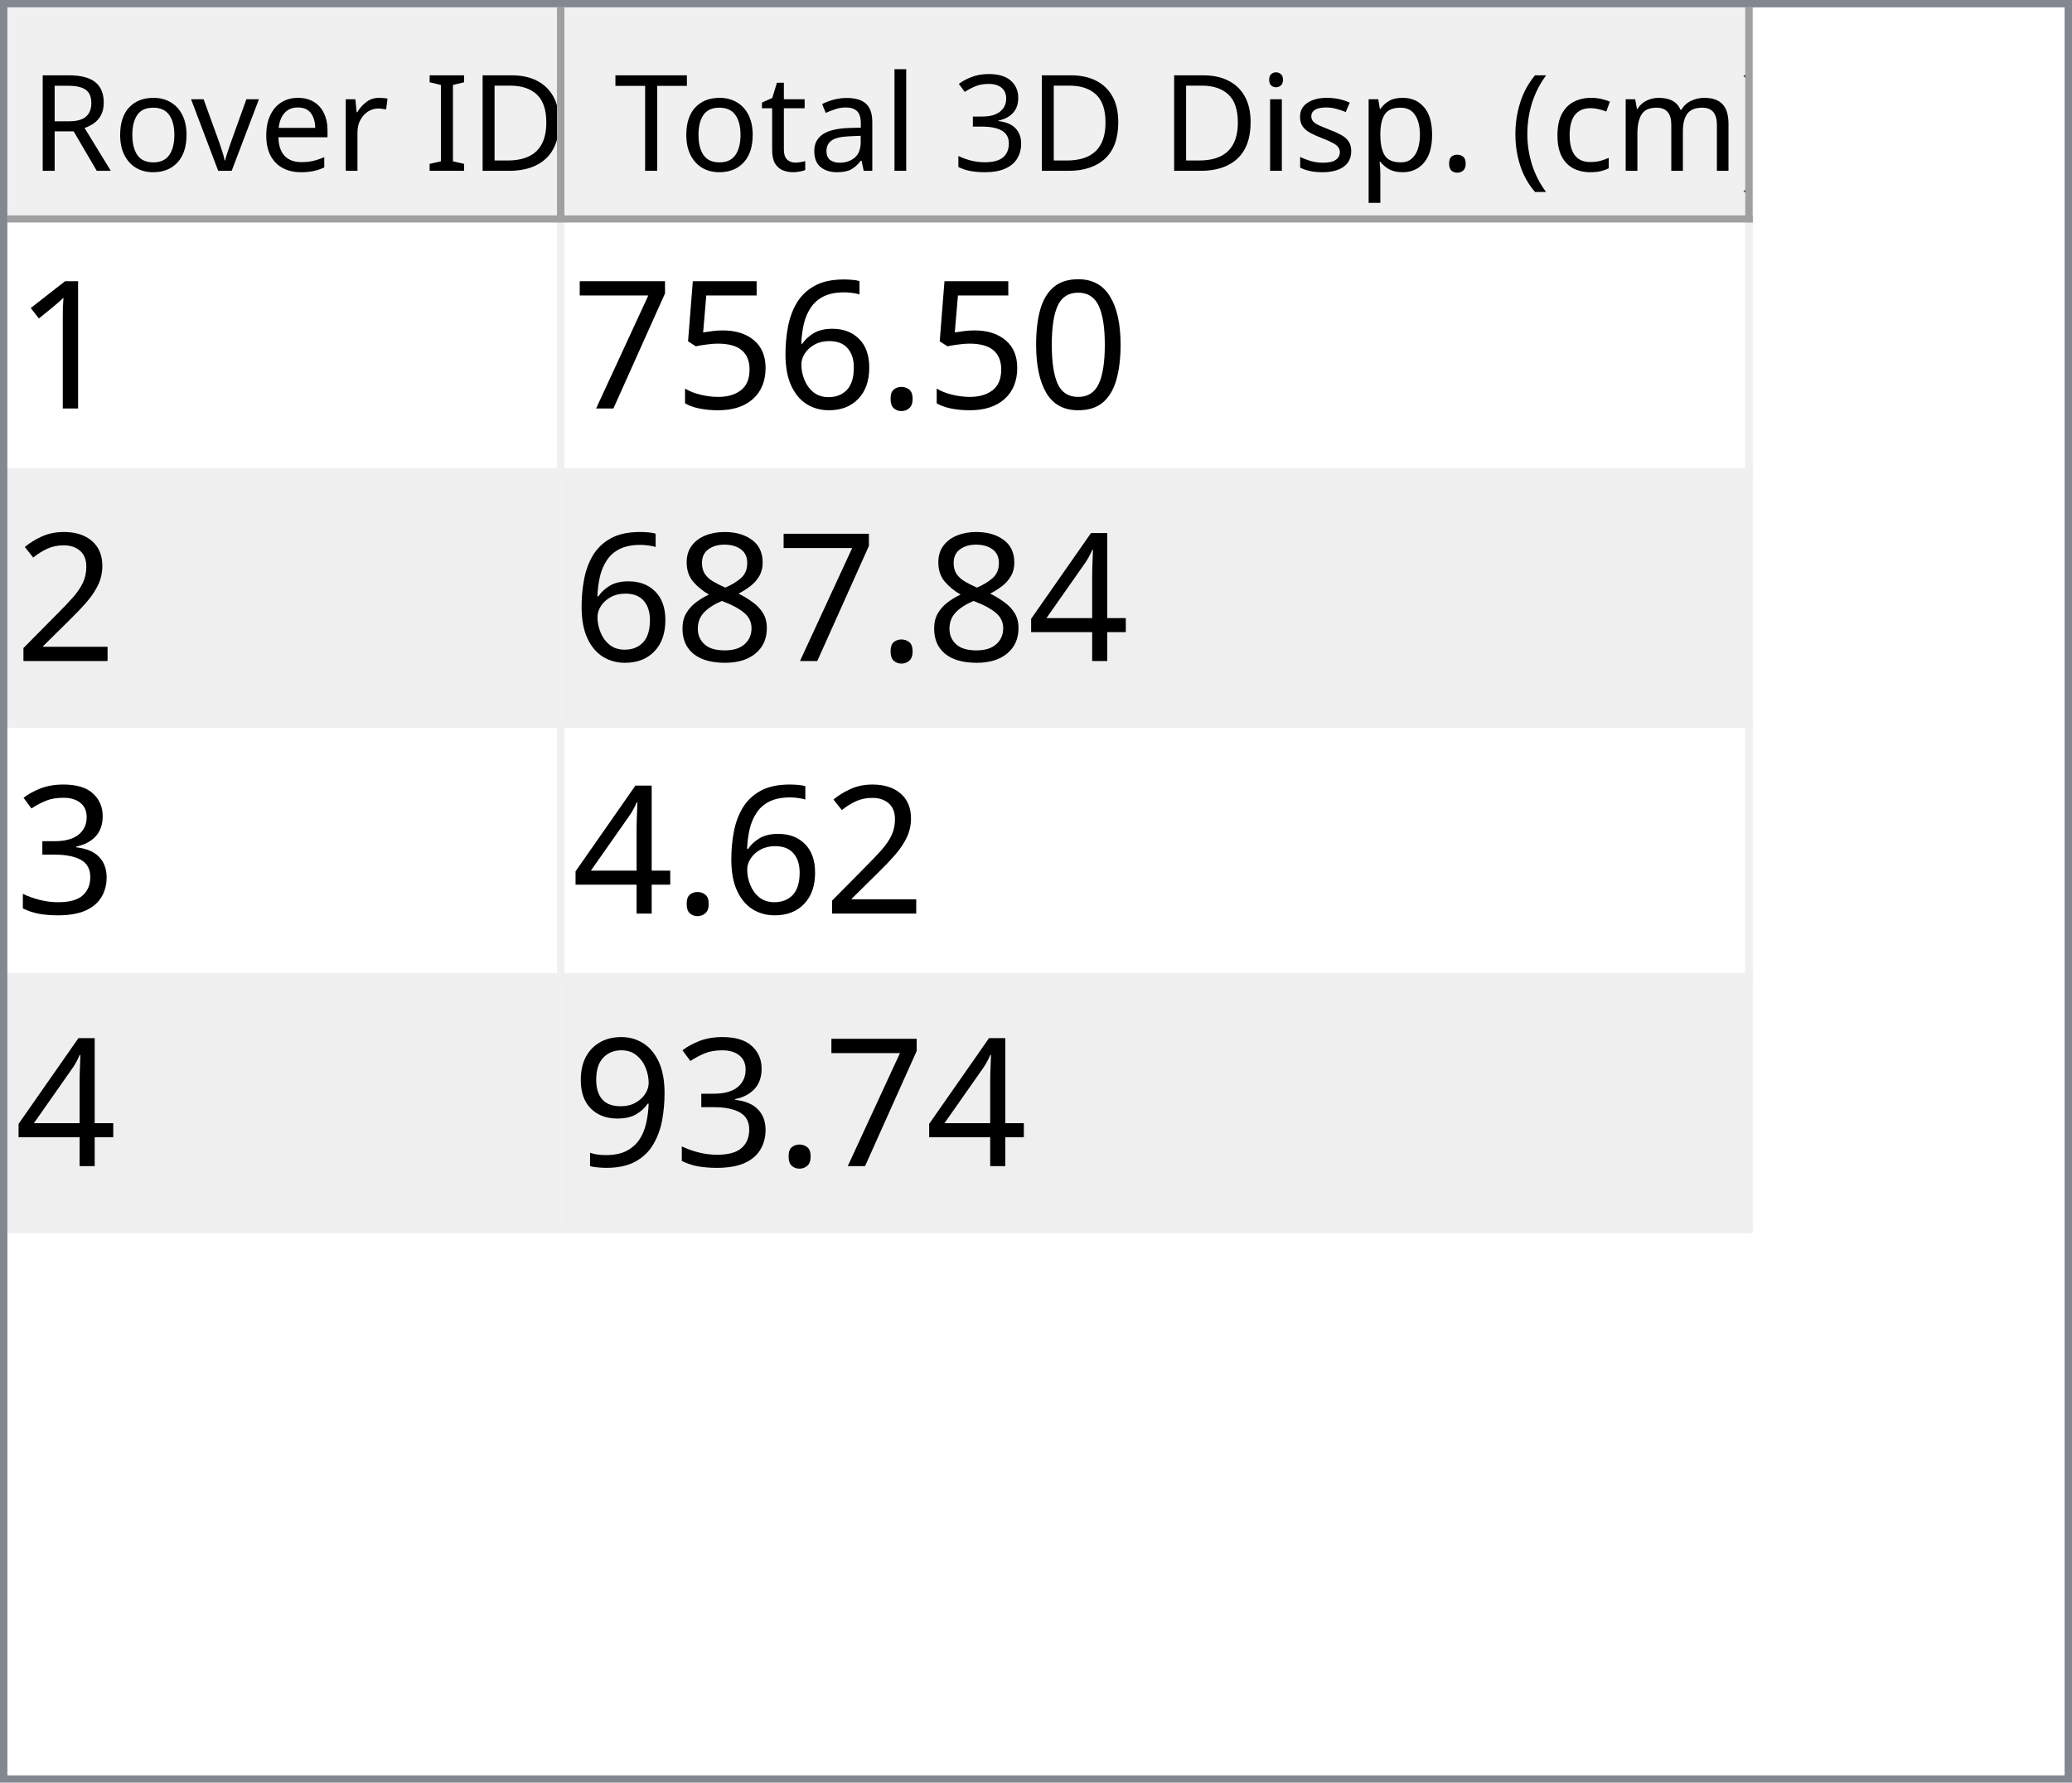
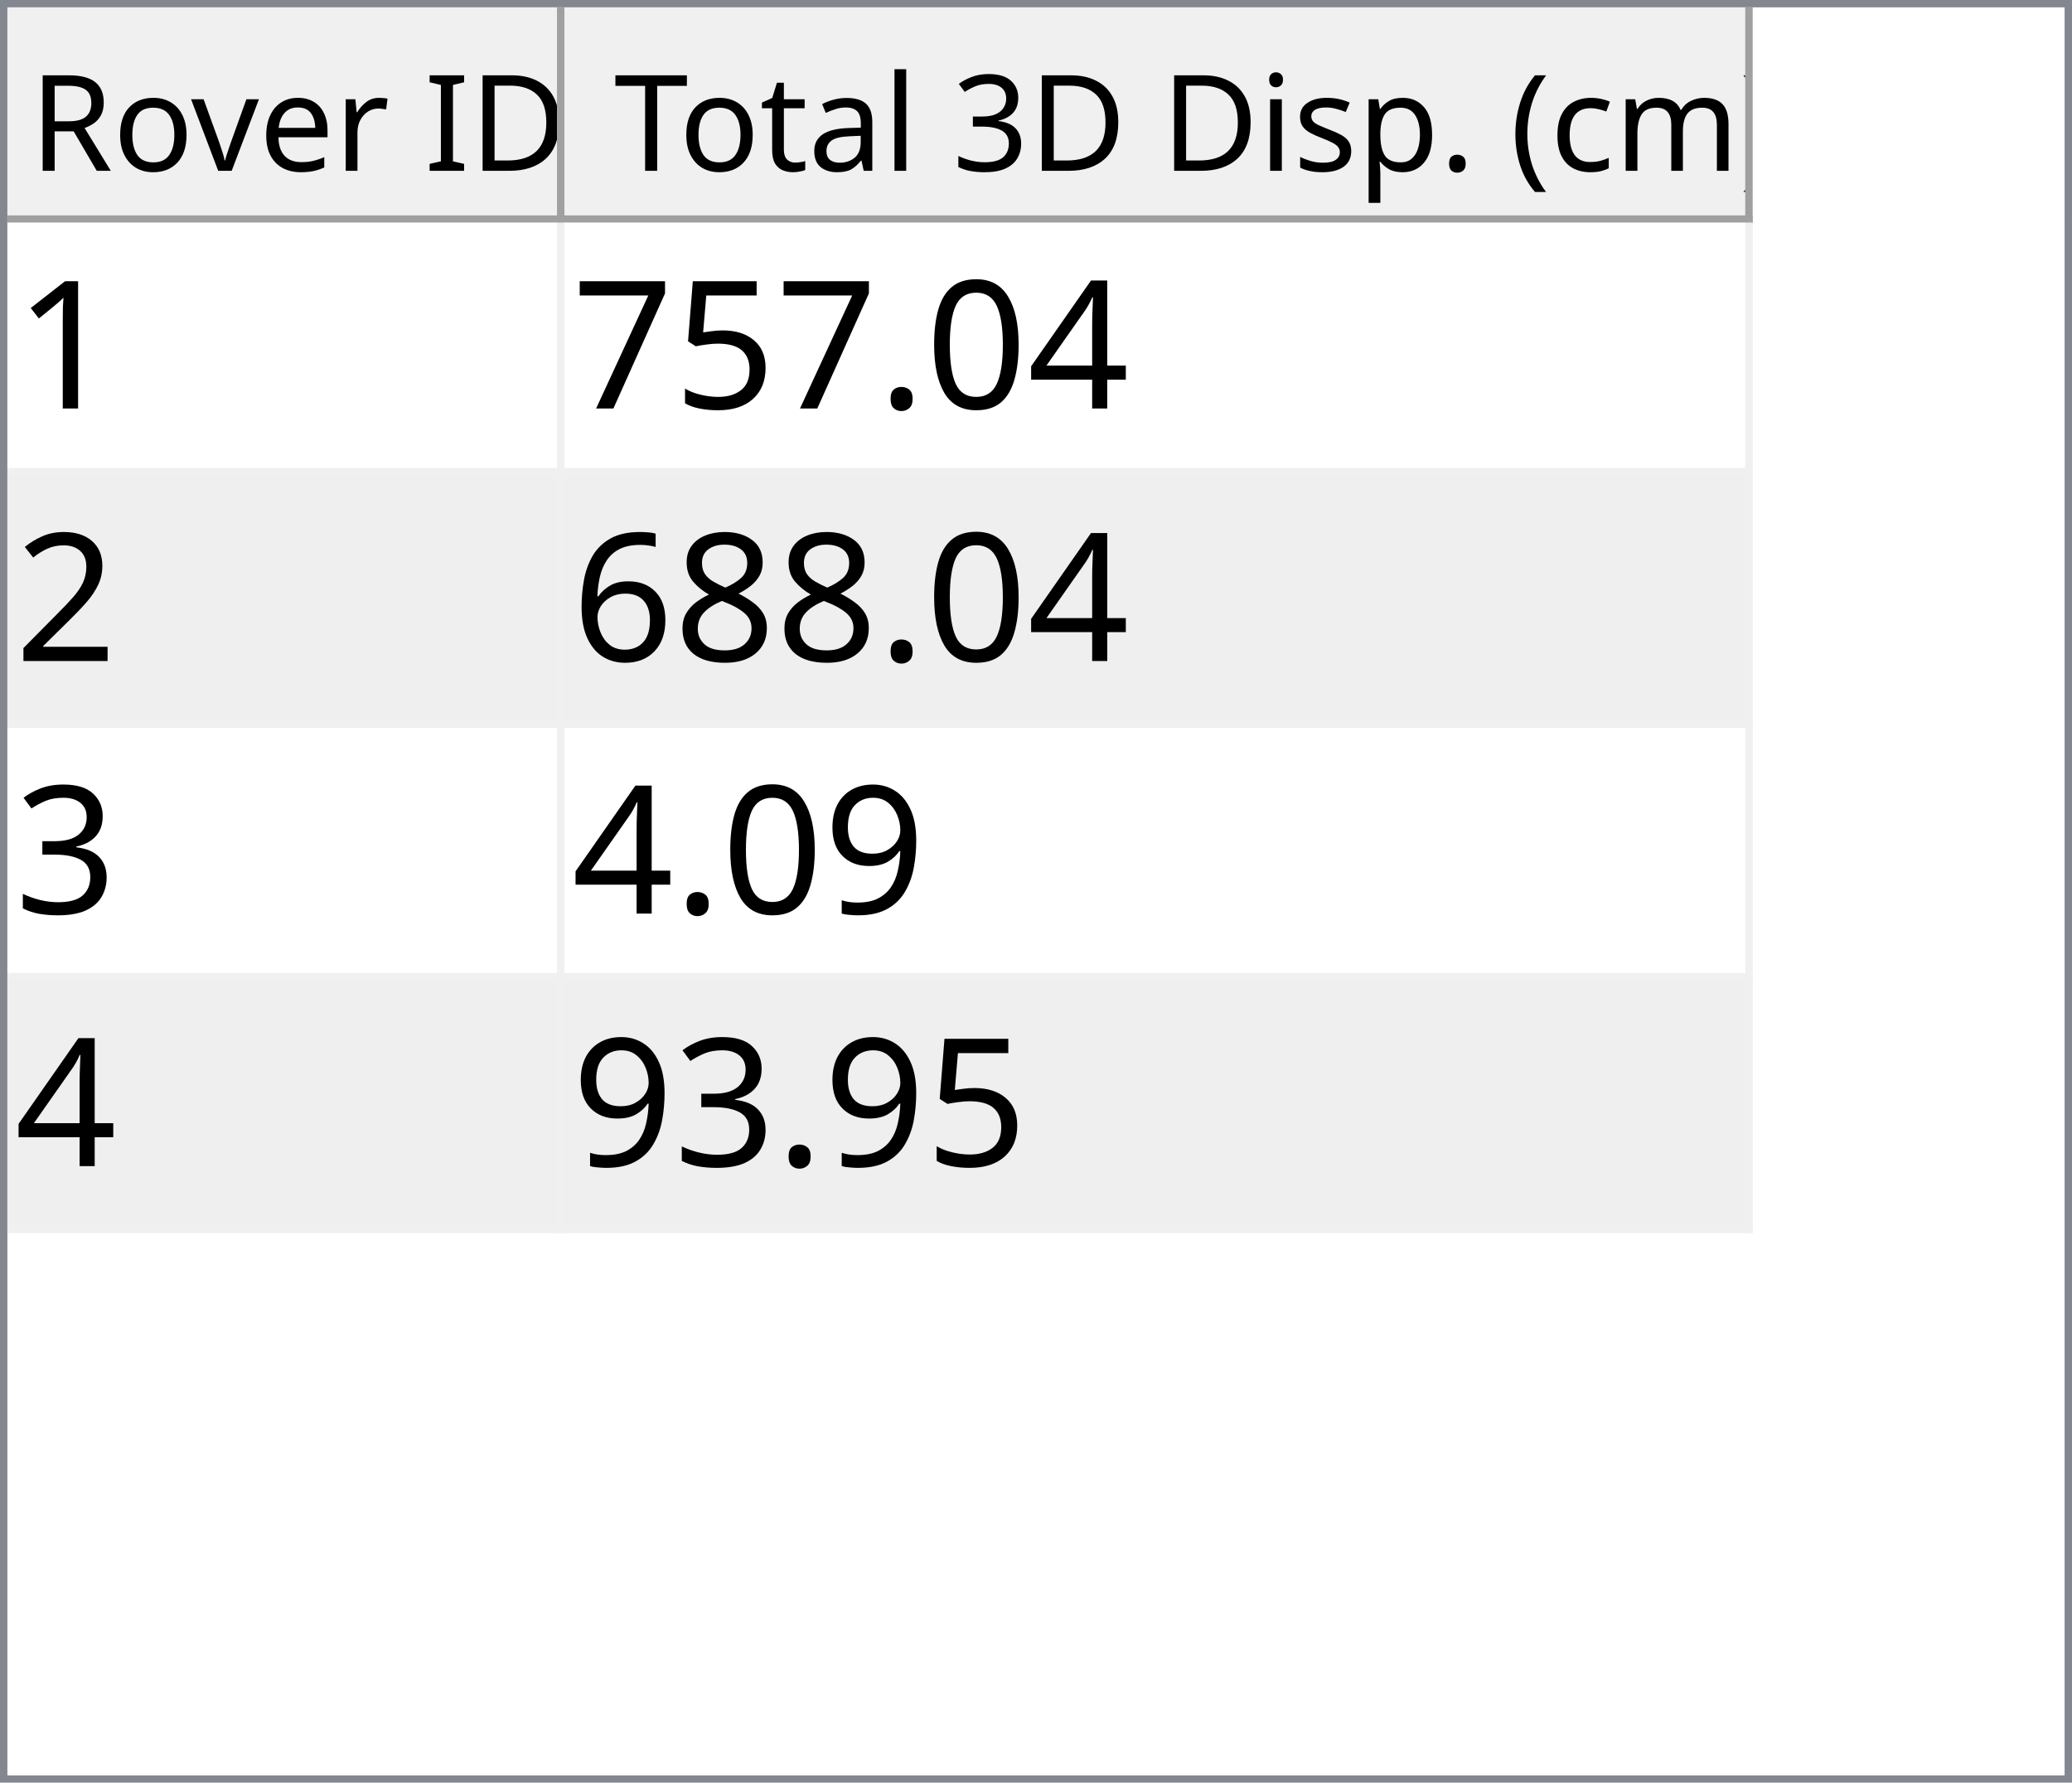
<svg xmlns="http://www.w3.org/2000/svg" style="fill-opacity:1; color-rendering:auto; color-interpolation:auto; text-rendering:auto; stroke:black; stroke-linecap:square; stroke-miterlimit:10; shape-rendering:auto; stroke-opacity:1; fill:black; stroke-dasharray:none; font-weight:normal; stroke-width:1; font-family:'Dialog'; font-style:normal; stroke-linejoin:miter; font-size:12px; stroke-dashoffset:0; image-rendering:auto;" width="279" height="240">
  <defs id="genericDefs" />
  <g>
    <defs id="defs1">
      <clipPath clipPathUnits="userSpaceOnUse" id="clipPath1">
        <path d="M0 0 L279 0 L279 240 L0 240 L0 0 Z" />
      </clipPath>
      <clipPath clipPathUnits="userSpaceOnUse" id="clipPath2">
        <path d="M0 0 L0 240 L279 240 L279 0 Z" />
      </clipPath>
      <clipPath clipPathUnits="userSpaceOnUse" id="clipPath3">
        <path d="M0 0 L0 29 L277 29 L277 0 Z" />
      </clipPath>
      <clipPath clipPathUnits="userSpaceOnUse" id="clipPath4">
        <path d="M0 0 L0 29 L75 29 L75 0 Z" />
      </clipPath>
      <clipPath clipPathUnits="userSpaceOnUse" id="clipPath5">
        <path d="M1 1 L1 28 L74 28 L74 1 Z" />
      </clipPath>
      <clipPath clipPathUnits="userSpaceOnUse" id="clipPath6">
        <path d="M0 0 L0 27 L73 27 L73 0 Z" />
      </clipPath>
      <clipPath clipPathUnits="userSpaceOnUse" id="clipPath7">
        <path d="M-0.5 -0.5 L-0.5 28.5 L74.5 28.5 L74.5 -0.5 Z" />
      </clipPath>
      <clipPath clipPathUnits="userSpaceOnUse" id="clipPath8">
        <path d="M0 0 L0 29 L160 29 L160 0 Z" />
      </clipPath>
      <clipPath clipPathUnits="userSpaceOnUse" id="clipPath9">
        <path d="M1 1 L1 28 L159 28 L159 1 Z" />
      </clipPath>
      <clipPath clipPathUnits="userSpaceOnUse" id="clipPath10">
        <path d="M0 0 L0 27 L158 27 L158 0 Z" />
      </clipPath>
      <clipPath clipPathUnits="userSpaceOnUse" id="clipPath11">
        <path d="M-0.5 -0.5 L-0.5 28.5 L159.5 28.5 L159.5 -0.5 Z" />
      </clipPath>
      <clipPath clipPathUnits="userSpaceOnUse" id="clipPath12">
        <path d="M0 0 L0 209 L277 209 L277 0 Z" />
      </clipPath>
      <clipPath clipPathUnits="userSpaceOnUse" id="clipPath13">
        <path d="M0 0 L0 136 L235 136 L235 0 Z" />
      </clipPath>
      <clipPath clipPathUnits="userSpaceOnUse" id="clipPath14">
        <path d="M-0.5 -0.5 L-0.5 135.5 L234.5 135.5 L234.5 -0.5 Z" />
      </clipPath>
      <clipPath clipPathUnits="userSpaceOnUse" id="clipPath15">
        <path d="M0 0 L0 33 L74 33 L74 0 Z" />
      </clipPath>
      <clipPath clipPathUnits="userSpaceOnUse" id="clipPath16">
        <path d="M0 0 L0 33 L159 33 L159 0 Z" />
      </clipPath>
      <font horiz-adv-x="64.551" id="font1">
        <font-face ascent="107.91" descent="25.098" units-per-em="100" style="font-style:normal; font-family:Segoe UI; font-weight:normal;" />
        <missing-glyph horiz-adv-x="64.551" d="M8.109 0 L8.109 68.266 L56.453 68.266 L56.453 0 L8.109 0 ZM15.328 7.234 L49.219 7.234 L49.219 61.031 L15.328 61.031 L15.328 7.234 Z" />
        <glyph unicode="D" horiz-adv-x="70.117" d="M9.188 0 L9.188 70.016 L28.516 70.016 Q65.531 70.016 65.531 35.891 Q65.531 19.672 55.25 9.836 Q44.969 0 27.734 0 L9.188 0 ZM17.391 62.594 L17.391 7.422 L27.828 7.422 Q41.609 7.422 49.273 14.797 Q56.938 22.172 56.938 35.688 Q56.938 62.594 28.328 62.594 L17.391 62.594 Z" />
        <glyph unicode="I" horiz-adv-x="26.611" d="M17.391 0 L9.188 0 L9.188 70.016 L17.391 70.016 L17.391 0 Z" />
        <glyph unicode=" " horiz-adv-x="27.393" d="" />
        <glyph unicode="r" horiz-adv-x="34.766" d="M34.188 41.891 Q32.078 43.5 28.125 43.5 Q23 43.5 19.555 38.672 Q16.109 33.844 16.109 25.484 L16.109 0 L8.109 0 L8.109 50 L16.109 50 L16.109 39.703 L16.312 39.703 Q18.016 44.969 21.531 47.922 Q25.047 50.875 29.391 50.875 Q32.516 50.875 34.188 50.203 L34.188 41.891 Z" />
        <glyph unicode="e" horiz-adv-x="52.295" d="M48.297 23 L12.984 23 Q13.188 14.656 17.484 10.109 Q21.781 5.562 29.297 5.562 Q37.75 5.562 44.828 11.141 L44.828 3.609 Q38.234 -1.172 27.391 -1.172 Q16.797 -1.172 10.742 5.641 Q4.688 12.453 4.688 24.812 Q4.688 36.469 11.305 43.82 Q17.922 51.172 27.734 51.172 Q37.547 51.172 42.922 44.828 Q48.297 38.484 48.297 27.203 L48.297 23 ZM40.094 29.781 Q40.047 36.719 36.75 40.578 Q33.453 44.438 27.594 44.438 Q21.922 44.438 17.969 40.383 Q14.016 36.328 13.094 29.781 L40.094 29.781 Z" />
        <glyph unicode="v" horiz-adv-x="47.9" d="M47.406 50 L27.484 0 L19.625 0 L0.688 50 L9.469 50 L22.172 13.672 Q23.578 9.672 23.922 6.688 L24.125 6.688 Q24.609 10.453 25.688 13.484 L38.969 50 L47.406 50 Z" />
        <glyph unicode="o" horiz-adv-x="58.594" d="M29 -1.172 Q17.922 -1.172 11.305 5.836 Q4.688 12.844 4.688 24.422 Q4.688 37.016 11.57 44.094 Q18.453 51.172 30.172 51.172 Q41.359 51.172 47.633 44.289 Q53.906 37.406 53.906 25.203 Q53.906 13.234 47.141 6.031 Q40.375 -1.172 29 -1.172 ZM29.594 44.438 Q21.875 44.438 17.383 39.188 Q12.891 33.938 12.891 24.703 Q12.891 15.828 17.43 10.695 Q21.969 5.562 29.594 5.562 Q37.359 5.562 41.531 10.594 Q45.703 15.625 45.703 24.906 Q45.703 34.281 41.531 39.359 Q37.359 44.438 29.594 44.438 Z" />
        <glyph unicode="R" horiz-adv-x="59.814" d="M59.375 0 L49.609 0 L37.891 19.625 Q36.281 22.359 34.766 24.289 Q33.25 26.219 31.664 27.438 Q30.078 28.656 28.25 29.219 Q26.422 29.781 24.125 29.781 L17.391 29.781 L17.391 0 L9.188 0 L9.188 70.016 L30.078 70.016 Q34.672 70.016 38.555 68.867 Q42.438 67.719 45.289 65.375 Q48.141 63.031 49.758 59.547 Q51.375 56.062 51.375 51.375 Q51.375 47.703 50.273 44.656 Q49.172 41.609 47.148 39.211 Q45.125 36.812 42.266 35.133 Q39.406 33.453 35.844 32.516 L35.844 32.328 Q37.594 31.547 38.891 30.547 Q40.188 29.547 41.359 28.18 Q42.531 26.812 43.68 25.078 Q44.828 23.344 46.234 21.047 L59.375 0 ZM17.391 62.594 L17.391 37.203 L28.516 37.203 Q31.594 37.203 34.203 38.133 Q36.812 39.062 38.719 40.797 Q40.625 42.531 41.703 45.047 Q42.781 47.562 42.781 50.688 Q42.781 56.297 39.141 59.445 Q35.5 62.594 28.609 62.594 L17.391 62.594 Z" />
        <glyph unicode=")" horiz-adv-x="30.176" d="M8.297 -15.922 L1.172 -15.922 Q16.406 2.344 16.406 26.812 Q16.406 51.469 1.078 70.016 L8.297 70.016 Q23.531 52.156 23.531 26.703 Q23.531 1.375 8.297 -15.922 Z" />
        <glyph unicode="m" horiz-adv-x="86.133" d="M79.109 0 L71.094 0 L71.094 28.719 Q71.094 37.016 68.531 40.727 Q65.969 44.438 59.906 44.438 Q54.781 44.438 51.195 39.75 Q47.609 35.062 47.609 28.516 L47.609 0 L39.594 0 L39.594 29.688 Q39.594 44.438 28.219 44.438 Q22.953 44.438 19.531 40.016 Q16.109 35.594 16.109 28.516 L16.109 0 L8.109 0 L8.109 50 L16.109 50 L16.109 42.094 L16.312 42.094 Q21.625 51.172 31.844 51.172 Q36.969 51.172 40.773 48.312 Q44.578 45.453 46 40.828 Q51.562 51.172 62.594 51.172 Q79.109 51.172 79.109 30.812 L79.109 0 Z" />
        <glyph unicode="c" horiz-adv-x="46.191" d="M42.188 2.297 Q36.422 -1.172 28.516 -1.172 Q17.828 -1.172 11.258 5.789 Q4.688 12.75 4.688 23.828 Q4.688 36.188 11.766 43.68 Q18.844 51.172 30.672 51.172 Q37.25 51.172 42.281 48.734 L42.281 40.531 Q36.719 44.438 30.375 44.438 Q22.703 44.438 17.797 38.945 Q12.891 33.453 12.891 24.516 Q12.891 15.719 17.508 10.641 Q22.125 5.562 29.891 5.562 Q36.422 5.562 42.188 9.906 L42.188 2.297 Z" />
        <glyph unicode="(" horiz-adv-x="30.176" d="M29.109 -15.922 L21.969 -15.922 Q6.844 1.375 6.844 26.703 Q6.844 52.156 21.969 70.016 L29.203 70.016 Q13.875 51.469 13.875 26.812 Q13.875 2.344 29.109 -15.922 Z" />
        <glyph unicode="." horiz-adv-x="21.68" d="M10.891 -1.078 Q8.641 -1.078 7.055 0.539 Q5.469 2.156 5.469 4.391 Q5.469 6.641 7.055 8.273 Q8.641 9.906 10.891 9.906 Q13.188 9.906 14.797 8.273 Q16.406 6.641 16.406 4.391 Q16.406 2.156 14.797 0.539 Q13.188 -1.078 10.891 -1.078 Z" />
        <glyph unicode="p" horiz-adv-x="58.789" d="M16.312 7.234 L16.109 7.234 L16.109 -23 L8.109 -23 L8.109 50 L16.109 50 L16.109 41.219 L16.312 41.219 Q22.219 51.172 33.594 51.172 Q43.266 51.172 48.688 44.461 Q54.109 37.75 54.109 26.469 Q54.109 13.922 48 6.375 Q41.891 -1.172 31.297 -1.172 Q21.578 -1.172 16.312 7.234 ZM16.109 27.391 L16.109 20.406 Q16.109 14.203 20.141 9.883 Q24.172 5.562 30.375 5.562 Q37.641 5.562 41.773 11.133 Q45.906 16.703 45.906 26.609 Q45.906 34.969 42.047 39.703 Q38.188 44.438 31.594 44.438 Q24.609 44.438 20.359 39.578 Q16.109 34.719 16.109 27.391 Z" />
        <glyph unicode="s" horiz-adv-x="42.432" d="M5.078 1.812 L5.078 10.406 Q11.625 5.562 19.484 5.562 Q30.031 5.562 30.031 12.594 Q30.031 14.594 29.125 15.992 Q28.219 17.391 26.68 18.461 Q25.141 19.531 23.07 20.383 Q21 21.234 18.609 22.172 Q15.281 23.484 12.766 24.828 Q10.25 26.172 8.57 27.859 Q6.891 29.547 6.031 31.695 Q5.172 33.844 5.172 36.719 Q5.172 40.234 6.789 42.945 Q8.406 45.656 11.086 47.484 Q13.766 49.312 17.211 50.242 Q20.656 51.172 24.312 51.172 Q30.812 51.172 35.938 48.922 L35.938 40.828 Q30.422 44.438 23.25 44.438 Q21 44.438 19.195 43.922 Q17.391 43.406 16.094 42.477 Q14.797 41.547 14.086 40.258 Q13.375 38.969 13.375 37.406 Q13.375 35.453 14.086 34.133 Q14.797 32.812 16.164 31.789 Q17.531 30.766 19.484 29.938 Q21.438 29.109 23.922 28.125 Q27.25 26.859 29.883 25.516 Q32.516 24.172 34.375 22.484 Q36.234 20.797 37.234 18.602 Q38.234 16.406 38.234 13.375 Q38.234 9.672 36.602 6.938 Q34.969 4.203 32.234 2.398 Q29.5 0.594 25.93 -0.289 Q22.359 -1.172 18.453 -1.172 Q10.75 -1.172 5.078 1.812 Z" />
        <glyph unicode="i" horiz-adv-x="24.219" d="M12.203 62.703 Q10.062 62.703 8.547 64.164 Q7.031 65.625 7.031 67.875 Q7.031 70.125 8.547 71.609 Q10.062 73.094 12.203 73.094 Q14.406 73.094 15.945 71.609 Q17.484 70.125 17.484 67.875 Q17.484 65.719 15.945 64.211 Q14.406 62.703 12.203 62.703 ZM16.109 0 L8.109 0 L8.109 50 L16.109 50 L16.109 0 Z" />
        <glyph unicode="3" horiz-adv-x="53.906" d="M46.531 19.828 Q46.531 15.094 44.75 11.211 Q42.969 7.328 39.719 4.57 Q36.469 1.812 31.93 0.297 Q27.391 -1.219 21.922 -1.219 Q11.922 -1.219 6 2.594 L6 11.188 Q13.094 5.609 22.219 5.609 Q25.875 5.609 28.828 6.539 Q31.781 7.469 33.906 9.227 Q36.031 10.984 37.18 13.477 Q38.328 15.969 38.328 19.094 Q38.328 32.812 18.797 32.812 L12.984 32.812 L12.984 39.594 L18.5 39.594 Q35.797 39.594 35.797 52.484 Q35.797 64.406 22.609 64.406 Q15.188 64.406 8.688 59.422 L8.688 67.188 Q15.375 71.188 24.609 71.188 Q29 71.188 32.57 69.969 Q36.141 68.75 38.68 66.555 Q41.219 64.359 42.609 61.281 Q44 58.203 44 54.5 Q44 40.672 30.031 36.719 L30.031 36.531 Q33.594 36.141 36.625 34.797 Q39.656 33.453 41.852 31.305 Q44.047 29.156 45.289 26.25 Q46.531 23.344 46.531 19.828 Z" />
        <glyph unicode="l" horiz-adv-x="24.219" d="M16.109 0 L8.109 0 L8.109 74.031 L16.109 74.031 L16.109 0 Z" />
        <glyph unicode="a" horiz-adv-x="50.879" d="M43.891 0 L35.891 0 L35.891 7.812 L35.688 7.812 Q30.469 -1.172 20.312 -1.172 Q12.844 -1.172 8.617 2.781 Q4.391 6.734 4.391 13.281 Q4.391 27.297 20.906 29.594 L35.891 31.688 Q35.891 44.438 25.594 44.438 Q16.547 44.438 9.281 38.281 L9.281 46.484 Q16.656 51.172 26.266 51.172 Q43.891 51.172 43.891 32.516 L43.891 0 ZM35.891 25.297 L23.828 23.641 Q18.266 22.859 15.43 20.875 Q12.594 18.891 12.594 13.875 Q12.594 10.203 15.211 7.883 Q17.828 5.562 22.172 5.562 Q28.125 5.562 32.008 9.742 Q35.891 13.922 35.891 20.312 L35.891 25.297 Z" />
        <glyph unicode="t" horiz-adv-x="33.887" d="M31.297 0.484 Q28.469 -1.078 23.828 -1.078 Q10.688 -1.078 10.688 13.578 L10.688 43.172 L2.094 43.172 L2.094 50 L10.688 50 L10.688 62.203 L18.703 64.797 L18.703 50 L31.297 50 L31.297 43.172 L18.703 43.172 L18.703 14.984 Q18.703 9.969 20.414 7.82 Q22.125 5.672 26.078 5.672 Q29.109 5.672 31.297 7.328 L31.297 0.484 Z" />
        <glyph unicode="T" horiz-adv-x="52.393" d="M50.594 62.594 L30.375 62.594 L30.375 0 L22.172 0 L22.172 62.594 L2 62.594 L2 70.016 L50.594 70.016 L50.594 62.594 Z" />
      </font>
      <font horiz-adv-x="75.0" id="font2">
        <font-face ascent="100.537" descent="21.973" units-per-em="100" style="font-style:normal; font-family:sans-serif; font-weight:normal;" />
        <missing-glyph horiz-adv-x="75.0" d="M12.5 0 L12.5 62.5 L62.5 62.5 L62.5 0 L12.5 0 ZM14.062 1.562 L60.938 1.562 L60.938 60.938 L14.062 60.938 L14.062 1.562 Z" />
        <glyph unicode="1" horiz-adv-x="55.615" d="M37.25 0 L28.469 0 L28.469 56 Q25.297 52.984 20.141 49.953 Q14.984 46.922 10.891 45.406 L10.891 53.906 Q18.266 57.375 23.781 62.305 Q29.297 67.234 31.594 71.875 L37.25 71.875 L37.25 0 Z" />
+         <glyph unicode="4" horiz-adv-x="55.615" d="M32.328 0 L32.328 17.141 L1.266 17.141 L1.266 25.203 L33.938 71.578 L41.109 71.578 L41.109 25.203 L50.781 25.203 L50.781 17.141 L41.109 17.141 L41.109 0 L32.328 0 ZM32.328 25.203 L32.328 57.469 L9.906 25.203 L32.328 25.203 Z" />
        <glyph unicode="0" horiz-adv-x="55.615" d="M4.156 35.297 Q4.156 48 6.766 55.742 Q9.375 63.484 14.523 67.68 Q19.672 71.875 27.484 71.875 Q33.25 71.875 37.594 69.555 Q41.938 67.234 44.773 62.867 Q47.609 58.5 49.219 52.227 Q50.828 45.953 50.828 35.297 Q50.828 22.703 48.242 14.969 Q45.656 7.234 40.508 3.008 Q35.359 -1.219 27.484 -1.219 Q17.141 -1.219 11.234 6.203 Q4.156 15.141 4.156 35.297 ZM13.188 35.297 Q13.188 17.672 17.312 11.836 Q21.438 6 27.484 6 Q33.547 6 37.672 11.859 Q41.797 17.719 41.797 35.297 Q41.797 52.984 37.672 58.789 Q33.547 64.594 27.391 64.594 Q21.344 64.594 17.719 59.469 Q13.188 52.938 13.188 35.297 Z" />
        <glyph unicode="." horiz-adv-x="27.783" d="M9.078 0 L9.078 10.016 L19.094 10.016 L19.094 0 L9.078 0 Z" />
-         <glyph unicode="6" horiz-adv-x="55.615" d="M49.75 54.047 L41.016 53.375 Q39.844 58.547 37.703 60.891 Q34.125 64.656 28.906 64.656 Q24.703 64.656 21.531 62.312 Q17.391 59.281 14.992 53.469 Q12.594 47.656 12.5 36.922 Q15.672 41.75 20.266 44.094 Q24.859 46.438 29.891 46.438 Q38.672 46.438 44.852 39.969 Q51.031 33.5 51.031 23.25 Q51.031 16.5 48.125 10.719 Q45.219 4.938 40.141 1.859 Q35.062 -1.219 28.609 -1.219 Q17.625 -1.219 10.695 6.859 Q3.766 14.938 3.766 33.5 Q3.766 54.25 11.422 63.672 Q18.109 71.875 29.438 71.875 Q37.891 71.875 43.289 67.141 Q48.688 62.406 49.75 54.047 ZM13.875 23.188 Q13.875 18.656 15.797 14.508 Q17.719 10.359 21.188 8.18 Q24.656 6 28.469 6 Q34.031 6 38.039 10.492 Q42.047 14.984 42.047 22.703 Q42.047 30.125 38.086 34.398 Q34.125 38.672 28.125 38.672 Q22.172 38.672 18.023 34.398 Q13.875 30.125 13.875 23.188 Z" />
        <glyph unicode="5" horiz-adv-x="55.615" d="M4.156 18.75 L13.375 19.531 Q14.406 12.797 18.141 9.398 Q21.875 6 27.156 6 Q33.5 6 37.891 10.789 Q42.281 15.578 42.281 23.484 Q42.281 31 38.062 35.352 Q33.844 39.703 27 39.703 Q22.75 39.703 19.336 37.773 Q15.922 35.844 13.969 32.766 L5.719 33.844 L12.641 70.609 L48.25 70.609 L48.25 62.203 L19.672 62.203 L15.828 42.969 Q22.266 47.469 29.344 47.469 Q38.719 47.469 45.164 40.969 Q51.609 34.469 51.609 24.266 Q51.609 14.547 45.953 7.469 Q39.062 -1.219 27.156 -1.219 Q17.391 -1.219 11.211 4.25 Q5.031 9.719 4.156 18.75 Z" />
        <glyph unicode="7" horiz-adv-x="55.615" d="M4.734 62.203 L4.734 70.656 L51.078 70.656 L51.078 63.812 Q44.234 56.547 37.523 44.484 Q30.812 32.422 27.156 19.672 Q24.516 10.688 23.781 0 L14.75 0 Q14.891 8.453 18.062 20.414 Q21.234 32.375 27.172 43.484 Q33.109 54.594 39.797 62.203 L4.734 62.203 Z" />
        <glyph unicode="2" horiz-adv-x="55.615" d="M50.344 8.453 L50.344 0 L3.031 0 Q2.938 3.172 4.047 6.109 Q5.859 10.938 9.836 15.625 Q13.812 20.312 21.344 26.469 Q33.016 36.031 37.117 41.625 Q41.219 47.219 41.219 52.203 Q41.219 57.422 37.477 61.008 Q33.734 64.594 27.734 64.594 Q21.391 64.594 17.578 60.789 Q13.766 56.984 13.719 50.25 L4.688 51.172 Q5.609 61.281 11.664 66.578 Q17.719 71.875 27.938 71.875 Q38.234 71.875 44.242 66.164 Q50.25 60.453 50.25 52 Q50.25 47.703 48.492 43.555 Q46.734 39.406 42.656 34.812 Q38.578 30.219 29.109 22.219 Q21.188 15.578 18.945 13.211 Q16.703 10.844 15.234 8.453 L50.344 8.453 Z" />
-         <glyph unicode="4" horiz-adv-x="55.615" d="M32.328 0 L32.328 17.141 L1.266 17.141 L1.266 25.203 L33.938 71.578 L41.109 71.578 L41.109 25.203 L50.781 25.203 L50.781 17.141 L41.109 17.141 L41.109 0 L32.328 0 ZM32.328 25.203 L32.328 57.469 L9.906 25.203 L32.328 25.203 Z" />
        <glyph unicode="8" horiz-adv-x="55.615" d="M17.672 38.812 Q12.203 40.828 9.57 44.539 Q6.938 48.25 6.938 53.422 Q6.938 61.234 12.555 66.555 Q18.172 71.875 27.484 71.875 Q36.859 71.875 42.578 66.43 Q48.297 60.984 48.297 53.172 Q48.297 48.188 45.68 44.508 Q43.062 40.828 37.75 38.812 Q44.344 36.672 47.781 31.883 Q51.219 27.094 51.219 20.453 Q51.219 11.281 44.727 5.031 Q38.234 -1.219 27.641 -1.219 Q17.047 -1.219 10.547 5.055 Q4.047 11.328 4.047 20.703 Q4.047 27.688 7.594 32.398 Q11.141 37.109 17.672 38.812 ZM15.922 53.719 Q15.922 48.641 19.195 45.414 Q22.469 42.188 27.688 42.188 Q32.766 42.188 36.016 45.383 Q39.266 48.578 39.266 53.219 Q39.266 58.062 35.914 61.359 Q32.562 64.656 27.594 64.656 Q22.562 64.656 19.242 61.43 Q15.922 58.203 15.922 53.719 ZM13.094 20.656 Q13.094 16.891 14.875 13.375 Q16.656 9.859 20.172 7.93 Q23.688 6 27.734 6 Q34.031 6 38.133 10.055 Q42.234 14.109 42.234 20.359 Q42.234 26.703 38.016 30.859 Q33.797 35.016 27.438 35.016 Q21.234 35.016 17.164 30.914 Q13.094 26.812 13.094 20.656 Z" />
+         <glyph unicode="6" horiz-adv-x="55.615" d="M49.75 54.047 L41.016 53.375 Q39.844 58.547 37.703 60.891 Q34.125 64.656 28.906 64.656 Q24.703 64.656 21.531 62.312 Q17.391 59.281 14.992 53.469 Q12.594 47.656 12.5 36.922 Q15.672 41.75 20.266 44.094 Q24.859 46.438 29.891 46.438 Q38.672 46.438 44.852 39.969 Q51.031 33.5 51.031 23.25 Q51.031 16.5 48.125 10.719 Q45.219 4.938 40.141 1.859 Q35.062 -1.219 28.609 -1.219 Q17.625 -1.219 10.695 6.859 Q3.766 14.938 3.766 33.5 Q3.766 54.25 11.422 63.672 Q18.109 71.875 29.438 71.875 Q37.891 71.875 43.289 67.141 Q48.688 62.406 49.75 54.047 ZM13.875 23.188 Q13.875 18.656 15.797 14.508 Q17.719 10.359 21.188 8.18 Q24.656 6 28.469 6 Q34.031 6 38.039 10.492 Q42.047 14.984 42.047 22.703 Q42.047 30.125 38.086 34.398 Q34.125 38.672 28.125 38.672 Q22.172 38.672 18.023 34.398 Q13.875 30.125 13.875 23.188 Z" />
        <glyph unicode="3" horiz-adv-x="55.615" d="M4.203 18.891 L12.984 20.062 Q14.5 12.594 18.141 9.297 Q21.781 6 27 6 Q33.203 6 37.477 10.297 Q41.75 14.594 41.75 20.953 Q41.75 27 37.797 30.93 Q33.844 34.859 27.734 34.859 Q25.25 34.859 21.531 33.891 L22.516 41.609 Q23.391 41.5 23.922 41.5 Q29.547 41.5 34.039 44.43 Q38.531 47.359 38.531 53.469 Q38.531 58.297 35.258 61.477 Q31.984 64.656 26.812 64.656 Q21.688 64.656 18.266 61.43 Q14.844 58.203 13.875 51.766 L5.078 53.328 Q6.688 62.156 12.398 67.016 Q18.109 71.875 26.609 71.875 Q32.469 71.875 37.398 69.359 Q42.328 66.844 44.945 62.5 Q47.562 58.156 47.562 53.266 Q47.562 48.641 45.07 44.828 Q42.578 41.016 37.703 38.766 Q44.047 37.312 47.562 32.695 Q51.078 28.078 51.078 21.141 Q51.078 11.766 44.242 5.25 Q37.406 -1.266 26.953 -1.266 Q17.531 -1.266 11.305 4.352 Q5.078 9.969 4.203 18.891 Z" />
        <glyph unicode="9" horiz-adv-x="55.615" d="M5.469 16.547 L13.922 17.328 Q14.984 11.375 18.016 8.688 Q21.047 6 25.781 6 Q29.828 6 32.883 7.859 Q35.938 9.719 37.891 12.82 Q39.844 15.922 41.164 21.195 Q42.484 26.469 42.484 31.938 Q42.484 32.516 42.438 33.688 Q39.797 29.5 35.234 26.883 Q30.672 24.266 25.344 24.266 Q16.453 24.266 10.305 30.711 Q4.156 37.156 4.156 47.703 Q4.156 58.594 10.578 65.234 Q17 71.875 26.656 71.875 Q33.641 71.875 39.43 68.117 Q45.219 64.359 48.219 57.398 Q51.219 50.438 51.219 37.25 Q51.219 23.531 48.242 15.406 Q45.266 7.281 39.383 3.031 Q33.5 -1.219 25.594 -1.219 Q17.188 -1.219 11.867 3.445 Q6.547 8.109 5.469 16.547 ZM41.453 48.141 Q41.453 55.719 37.43 60.156 Q33.406 64.594 27.734 64.594 Q21.875 64.594 17.531 59.812 Q13.188 55.031 13.188 47.406 Q13.188 40.578 17.312 36.305 Q21.438 32.031 27.484 32.031 Q33.594 32.031 37.523 36.305 Q41.453 40.578 41.453 48.141 Z" />
      </font>
    </defs>
    <g style="fill:white; stroke:white;">
      <rect x="0" y="0" width="279" style="clip-path:url(#clipPath1); stroke:none;" height="240" />
    </g>
    <g style="fill:white; text-rendering:optimizeSpeed; color-rendering:optimizeSpeed; image-rendering:optimizeSpeed; shape-rendering:crispEdges; stroke:white; color-interpolation:sRGB;">
      <rect x="0" width="279" height="240" y="0" style="stroke:none;" />
      <path style="stroke:none;" d="M0 240 L279 240 L279 0 L0 0 Z" />
    </g>
    <g style="fill:rgb(240,240,240); font-size:18px; font-family:'Segoe UI'; stroke:rgb(240,240,240);">
      <rect x="0" y="0" width="279" style="clip-path:url(#clipPath2); stroke:none;" height="240" />
    </g>
    <g style="fill:rgb(130,135,144); font-size:18px; font-family:'Segoe UI'; stroke:rgb(130,135,144);">
      <path d="M0 0 L279 0 L279 240 L0 240 L0 0 ZM1 1 L278 1 L278 239 L1 239 L1 1 Z" style="fill-rule:evenodd; clip-path:url(#clipPath2); stroke:none;" />
    </g>
    <g style="fill:white; font-size:18px; font-family:'Segoe UI'; stroke:white;" transform="translate(1,1)">
      <rect x="0" y="0" width="277" style="clip-path:url(#clipPath3); stroke:none;" height="29" />
    </g>
    <g style="fill:rgb(240,240,240); font-size:18px; font-family:'Segoe UI'; stroke:rgb(240,240,240);" transform="translate(1,1)">
      <rect x="0" y="0" width="75" style="clip-path:url(#clipPath4); stroke:none;" height="29" />
    </g>
    <g style="font-family:'Segoe UI'; font-size:18px;" transform="translate(2,2)">
      <text x="2" xml:space="preserve" y="21" style="clip-path:url(#clipPath6); stroke:none;">Rover ID</text>
    </g>
    <g transform="translate(1.5,1.5)" style="fill:rgb(160,160,160); font-size:18px; font-family:'Segoe UI'; stroke:rgb(160,160,160); stroke-linejoin:bevel;">
      <line x1="74" x2="74" y1="0" style="fill:none; clip-path:url(#clipPath7);" y2="28" />
    </g>
    <g transform="matrix(1,0,0,1,1,1) translate(0.5,0.5)" style="fill:rgb(160,160,160); font-size:18px; font-family:'Segoe UI'; stroke:rgb(160,160,160); stroke-linejoin:bevel;">
      <line x1="0" x2="74" y1="28" style="fill:none; clip-path:url(#clipPath7);" y2="28" />
    </g>
    <g style="fill:rgb(240,240,240); font-size:18px; font-family:'Segoe UI'; stroke:rgb(240,240,240);" transform="translate(76,1)">
      <rect x="0" y="0" width="160" style="clip-path:url(#clipPath8); stroke:none;" height="29" />
    </g>
    <g style="font-family:'Segoe UI'; font-size:18px;" transform="translate(77,2)">
      <text x="1" xml:space="preserve" y="21" style="clip-path:url(#clipPath10); stroke:none;"> Total 3D Disp. (cm)</text>
    </g>
    <g transform="translate(76.5,1.5)" style="fill:rgb(160,160,160); font-size:18px; font-family:'Segoe UI'; stroke:rgb(160,160,160); stroke-linejoin:bevel;">
      <line x1="159" x2="159" y1="0" style="fill:none; clip-path:url(#clipPath11);" y2="28" />
    </g>
    <g transform="matrix(1,0,0,1,76,1) translate(0.5,0.5)" style="fill:rgb(160,160,160); font-size:18px; font-family:'Segoe UI'; stroke:rgb(160,160,160); stroke-linejoin:bevel;">
      <line x1="0" x2="159" y1="28" style="fill:none; clip-path:url(#clipPath11);" y2="28" />
    </g>
    <g style="fill:white; font-size:18px; font-family:'Segoe UI'; stroke:white;" transform="translate(1,30)">
      <rect x="0" y="0" width="277" style="clip-path:url(#clipPath12); stroke:none;" height="209" />
    </g>
    <g style="fill:rgb(240,240,240); font-size:24px; font-family:sans-serif; stroke:rgb(240,240,240);" transform="translate(1,30)">
      <rect x="0" y="0" width="235" style="clip-path:url(#clipPath13); stroke:none;" height="136" />
      <line transform="translate(0.5,0.5)" x1="0" x2="234" y1="33" style="clip-path:url(#clipPath14); fill:none; stroke-linejoin:bevel;" y2="33" />
    </g>
    <g transform="matrix(1,0,0,1,1,30) translate(0.5,0.5)" style="fill:rgb(240,240,240); font-size:24px; font-family:sans-serif; stroke:rgb(240,240,240); stroke-linejoin:bevel;">
      <line x1="0" x2="234" y1="67" style="fill:none; clip-path:url(#clipPath14);" y2="67" />
    </g>
    <g transform="matrix(1,0,0,1,1,30) translate(0.5,0.5)" style="fill:rgb(240,240,240); font-size:24px; font-family:sans-serif; stroke:rgb(240,240,240); stroke-linejoin:bevel;">
      <line x1="0" x2="234" y1="101" style="fill:none; clip-path:url(#clipPath14);" y2="101" />
    </g>
    <g transform="matrix(1,0,0,1,1,30) translate(0.5,0.5)" style="fill:rgb(240,240,240); font-size:24px; font-family:sans-serif; stroke:rgb(240,240,240); stroke-linejoin:bevel;">
      <line x1="0" x2="234" y1="135" style="fill:none; clip-path:url(#clipPath14);" y2="135" />
    </g>
    <g transform="matrix(1,0,0,1,1,30) translate(0.5,0.5)" style="fill:rgb(240,240,240); font-size:24px; font-family:sans-serif; stroke:rgb(240,240,240); stroke-linejoin:bevel;">
      <line x1="74" x2="74" y1="0" style="fill:none; clip-path:url(#clipPath14);" y2="135" />
    </g>
    <g transform="matrix(1,0,0,1,1,30) translate(0.5,0.5)" style="fill:rgb(240,240,240); font-size:24px; font-family:sans-serif; stroke:rgb(240,240,240); stroke-linejoin:bevel;">
      <line x1="234" x2="234" y1="0" style="fill:none; clip-path:url(#clipPath14);" y2="135" />
    </g>
    <g style="fill:white; font-size:24px; font-family:sans-serif; stroke:white;" transform="matrix(1,0,0,1,1,30)">
      <rect x="0" y="0" width="74" style="clip-path:url(#clipPath15); stroke:none;" height="33" />
      <text x="1" y="25" style="fill:black; clip-path:url(#clipPath15); stroke:none;" xml:space="preserve">1</text>
    </g>
    <g style="fill:white; font-size:24px; font-family:sans-serif; stroke:white;" transform="matrix(1,0,0,1,1,30) translate(75,0)">
      <rect x="0" y="0" width="159" style="clip-path:url(#clipPath16); stroke:none;" height="33" />
-       <text x="1" y="25" style="fill:black; clip-path:url(#clipPath16); stroke:none;" xml:space="preserve">756.50</text>
+       <text x="1" y="25" style="fill:black; clip-path:url(#clipPath16); stroke:none;" xml:space="preserve">757.04</text>
    </g>
    <g style="fill:rgb(239,239,239); font-size:24px; font-family:sans-serif; stroke:rgb(239,239,239);" transform="matrix(1,0,0,1,1,30) translate(0,34)">
      <rect x="0" y="0" width="74" style="clip-path:url(#clipPath15); stroke:none;" height="33" />
      <text x="1" y="25" style="fill:black; clip-path:url(#clipPath15); stroke:none;" xml:space="preserve">2</text>
    </g>
    <g style="fill:rgb(239,239,239); font-size:24px; font-family:sans-serif; stroke:rgb(239,239,239);" transform="matrix(1,0,0,1,1,30) translate(75,34)">
      <rect x="0" y="0" width="159" style="clip-path:url(#clipPath16); stroke:none;" height="33" />
-       <text x="1" y="25" style="fill:black; clip-path:url(#clipPath16); stroke:none;" xml:space="preserve">687.84</text>
+       <text x="1" y="25" style="fill:black; clip-path:url(#clipPath16); stroke:none;" xml:space="preserve">688.04</text>
    </g>
    <g style="fill:white; font-size:24px; font-family:sans-serif; stroke:white;" transform="matrix(1,0,0,1,1,30) translate(0,68)">
      <rect x="0" y="0" width="74" style="clip-path:url(#clipPath15); stroke:none;" height="33" />
      <text x="1" y="25" style="fill:black; clip-path:url(#clipPath15); stroke:none;" xml:space="preserve">3</text>
    </g>
    <g style="fill:white; font-size:24px; font-family:sans-serif; stroke:white;" transform="matrix(1,0,0,1,1,30) translate(75,68)">
      <rect x="0" y="0" width="159" style="clip-path:url(#clipPath16); stroke:none;" height="33" />
-       <text x="1" y="25" style="fill:black; clip-path:url(#clipPath16); stroke:none;" xml:space="preserve">4.62</text>
+       <text x="1" y="25" style="fill:black; clip-path:url(#clipPath16); stroke:none;" xml:space="preserve">4.09</text>
    </g>
    <g style="fill:rgb(239,239,239); font-size:24px; font-family:sans-serif; stroke:rgb(239,239,239);" transform="matrix(1,0,0,1,1,30) translate(0,102)">
      <rect x="0" y="0" width="74" style="clip-path:url(#clipPath15); stroke:none;" height="33" />
      <text x="1" y="25" style="fill:black; clip-path:url(#clipPath15); stroke:none;" xml:space="preserve">4</text>
    </g>
    <g style="fill:rgb(239,239,239); font-size:24px; font-family:sans-serif; stroke:rgb(239,239,239);" transform="matrix(1,0,0,1,1,30) translate(75,102)">
      <rect x="0" y="0" width="159" style="clip-path:url(#clipPath16); stroke:none;" height="33" />
-       <text x="1" y="25" style="fill:black; clip-path:url(#clipPath16); stroke:none;" xml:space="preserve">93.74</text>
+       <text x="1" y="25" style="fill:black; clip-path:url(#clipPath16); stroke:none;" xml:space="preserve">93.95</text>
    </g>
  </g>
</svg>
